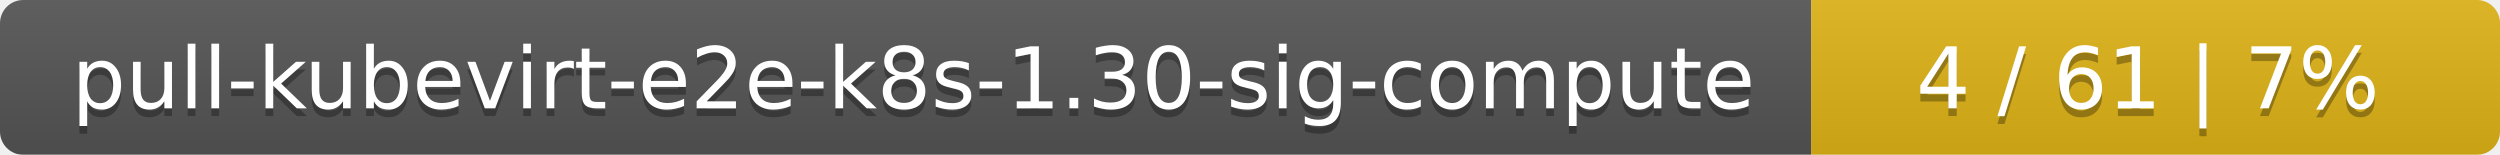
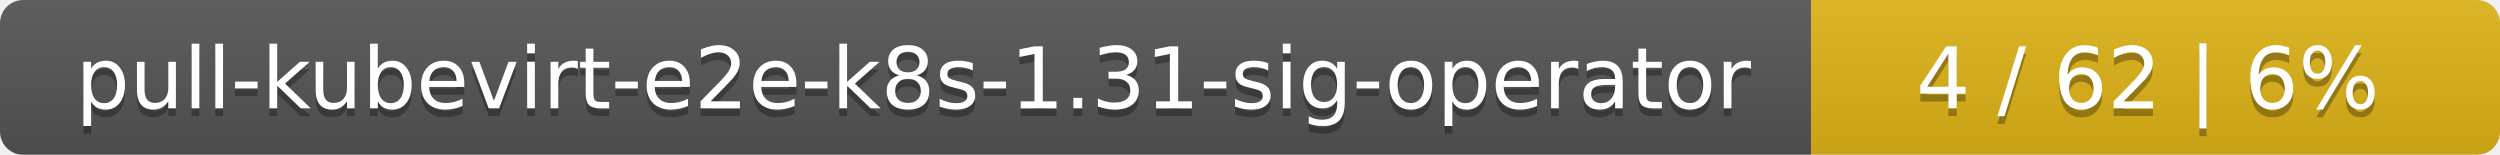
<svg xmlns="http://www.w3.org/2000/svg" width="323" height="20">
  <linearGradient id="smooth" x2="0" y2="100%">
    <stop offset="0" stop-color="#bbb" stop-opacity=".1" />
    <stop offset="1" stop-opacity=".1" />
  </linearGradient>
  <mask id="round">
    <rect width="323" height="20" rx="3" fill="#fff" />
  </mask>
  <g mask="url(#round)">
    <rect width="234" height="20" fill="#555" />
    <rect x="234" width="89" height="20" fill="#dfb317" />
    <rect width="323" height="20" fill="url(#smooth)" />
  </g>
  <g fill="#fff" text-anchor="middle" font-family="DejaVu Sans,Verdana,Geneva,sans-serif" font-size="11">
-     <text x="118" y="15" fill="#010101" fill-opacity=".3">pull-kubevirt-e2e-k8s-1.30-sig-compute</text>
-     <text x="118" y="14">pull-kubevirt-e2e-k8s-1.30-sig-compute</text>
-     <text x="277.5" y="15" fill="#010101" fill-opacity=".3">4 / 61    |    7%</text>
-     <text x="277.5" y="14">4 / 61    |    7%</text>
+     <text x="118" y="15" fill="#010101" fill-opacity=".3">pull-kubevirt-e2e-k8s-1.31-sig-operator</text>
+     <text x="118" y="14">pull-kubevirt-e2e-k8s-1.31-sig-operator</text>
+     <text x="277.5" y="15" fill="#010101" fill-opacity=".3">4 / 62    |    6%</text>
+     <text x="277.5" y="14">4 / 62    |    6%</text>
  </g>
</svg>
